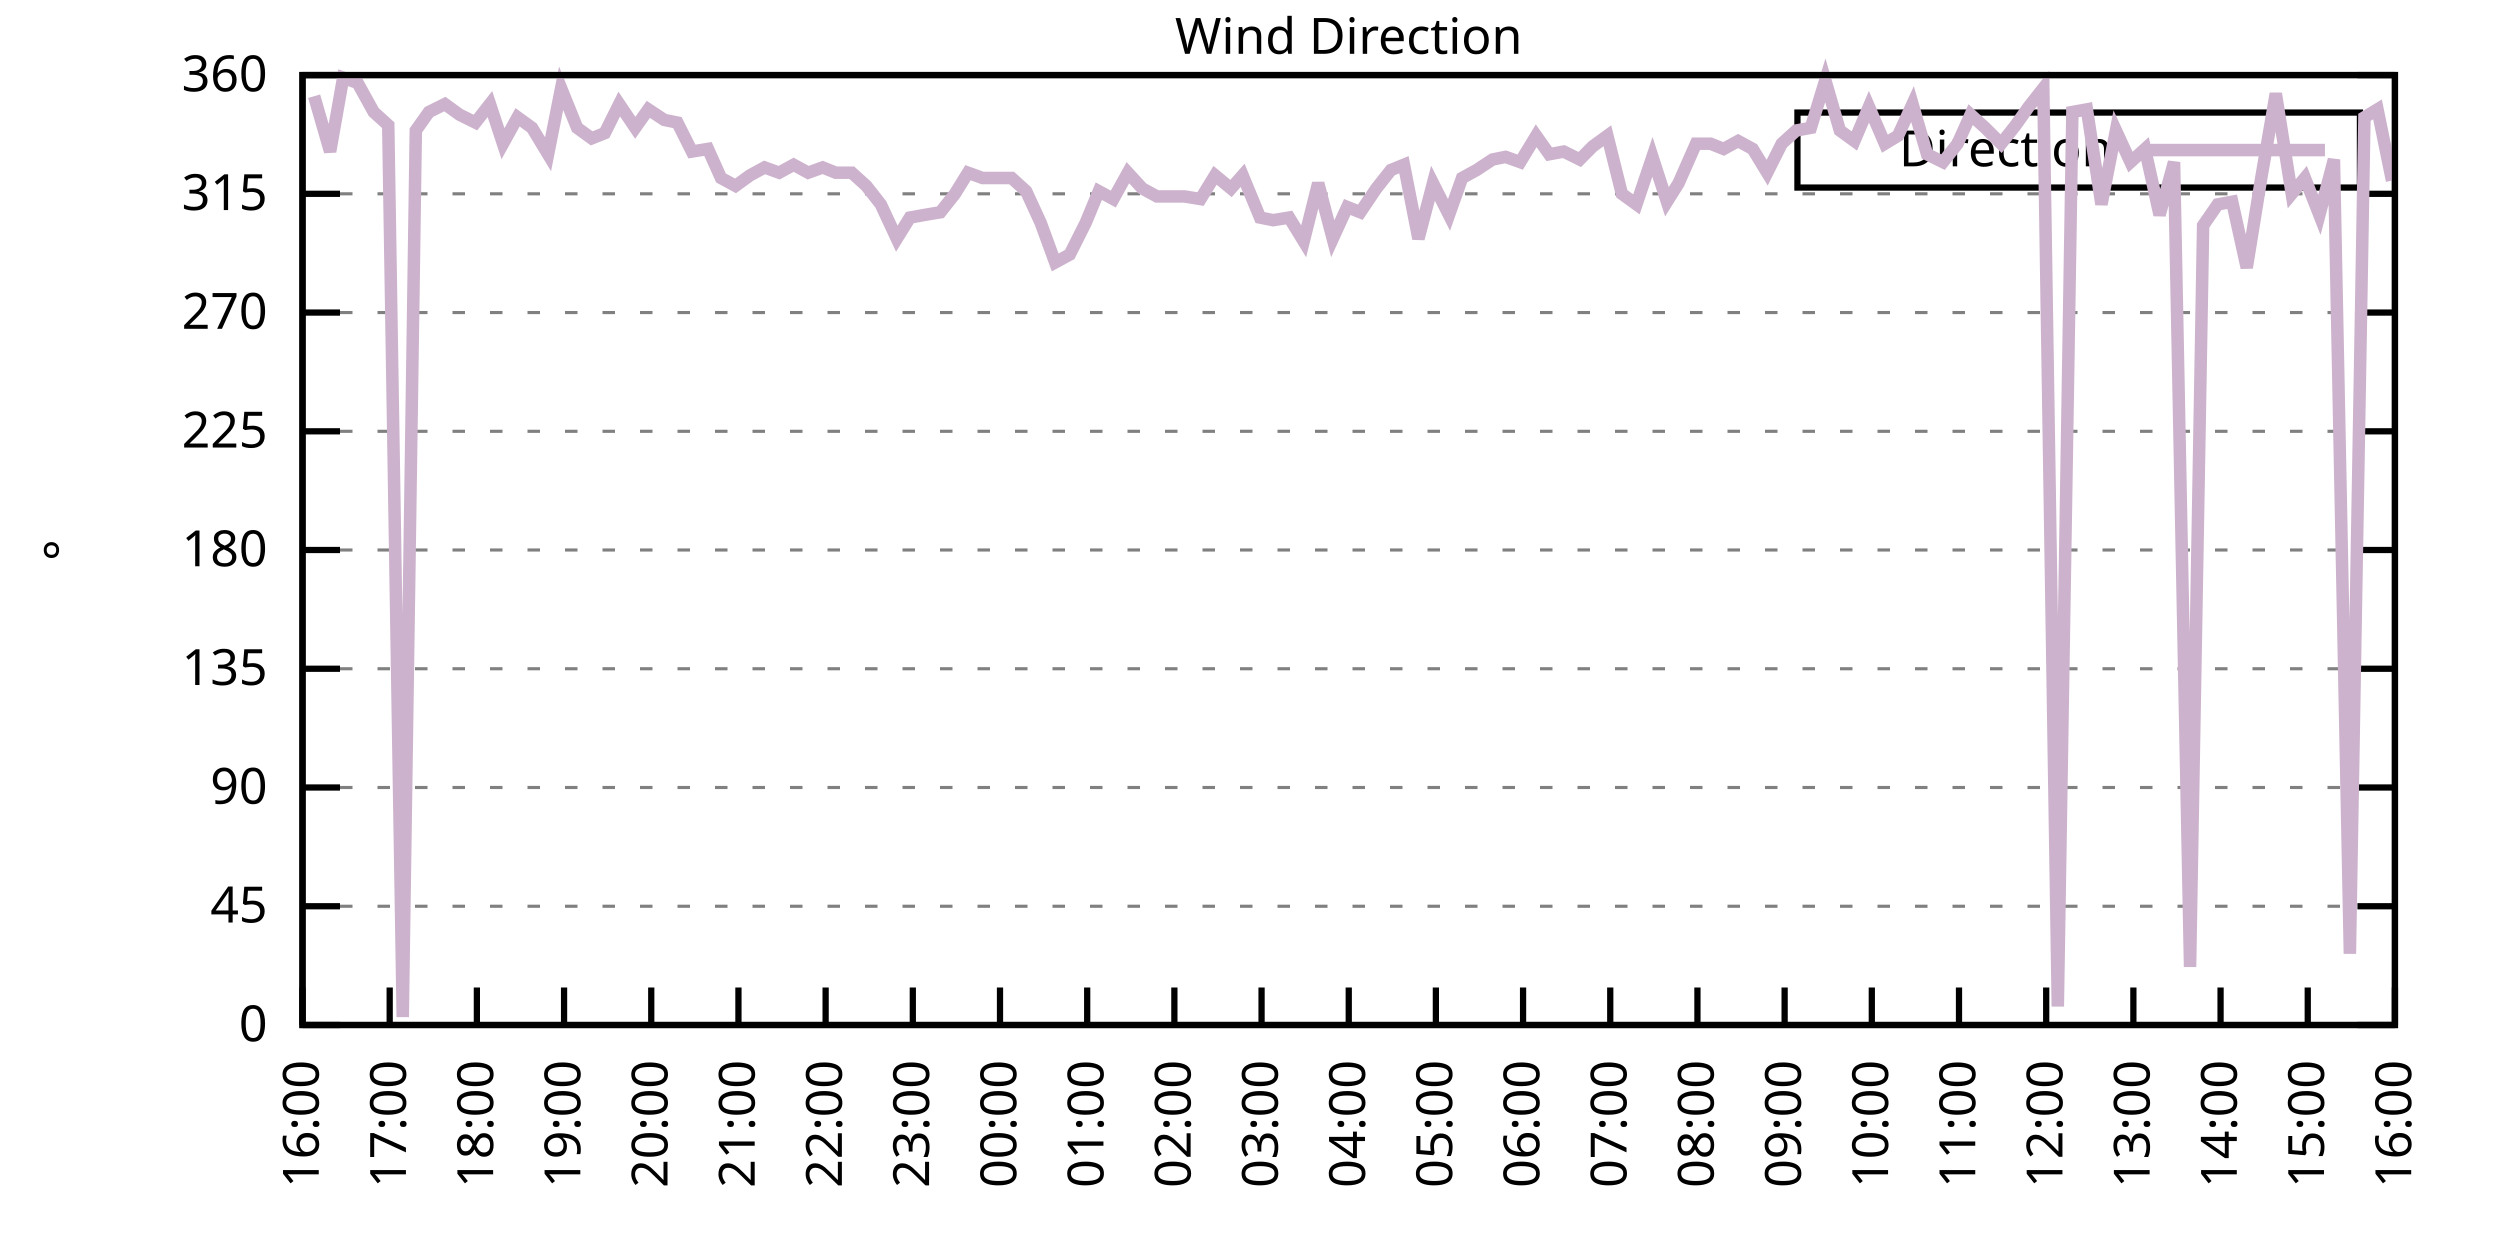
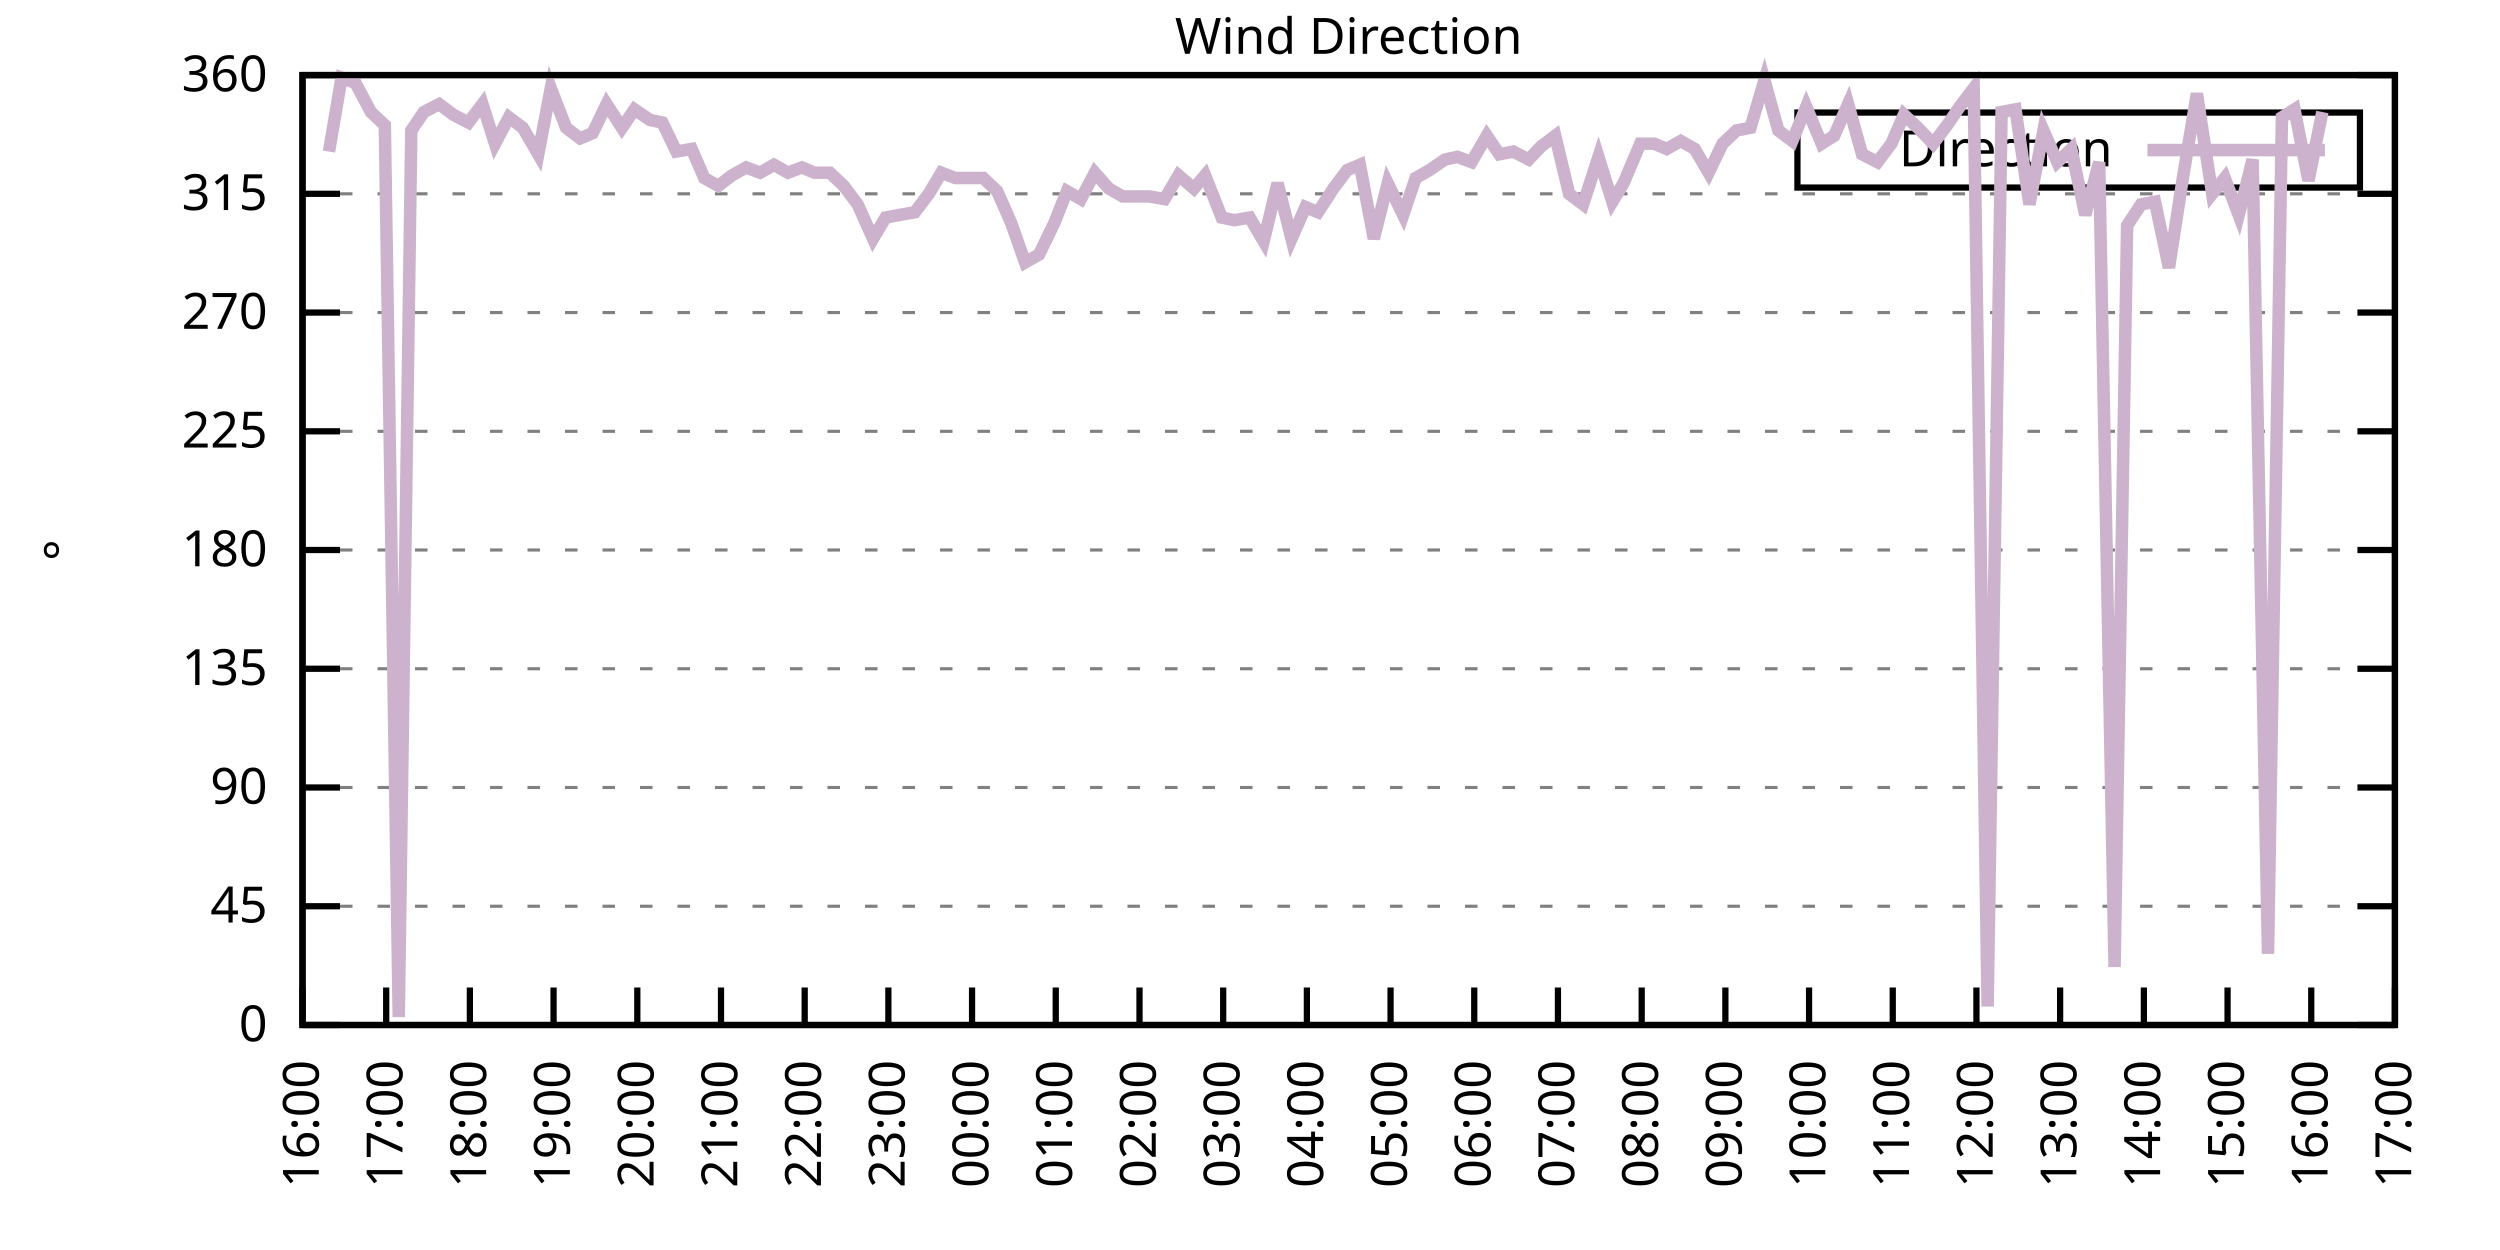
<svg xmlns="http://www.w3.org/2000/svg" xmlns:xlink="http://www.w3.org/1999/xlink" width="400" height="200" viewBox="0 0 400 200">
  <g id="gnuplot_canvas">
    <rect x="0" y="0" width="400" height="200" fill="none" />
    <defs>
      <circle id="gpDot" r="0.5" stroke-width="0.5" stroke="currentColor" />
      <path id="gpPt0" stroke-width="0.333" stroke="currentColor" d="M-1,0 h2 M0,-1 v2" />
      <path id="gpPt1" stroke-width="0.333" stroke="currentColor" d="M-1,-1 L1,1 M1,-1 L-1,1" />
      <path id="gpPt2" stroke-width="0.333" stroke="currentColor" d="M-1,0 L1,0 M0,-1 L0,1 M-1,-1 L1,1 M-1,1 L1,-1" />
      <rect id="gpPt3" stroke-width="0.333" stroke="currentColor" x="-1" y="-1" width="2" height="2" />
      <rect id="gpPt4" stroke-width="0.333" stroke="currentColor" fill="currentColor" x="-1" y="-1" width="2" height="2" />
      <circle id="gpPt5" stroke-width="0.333" stroke="currentColor" cx="0" cy="0" r="1" />
      <use xlink:href="#gpPt5" id="gpPt6" fill="currentColor" stroke="none" />
      <path id="gpPt7" stroke-width="0.333" stroke="currentColor" d="M0,-1.33 L-1.33,0.67 L1.33,0.67 z" />
      <use xlink:href="#gpPt7" id="gpPt8" fill="currentColor" stroke="none" />
      <use xlink:href="#gpPt7" id="gpPt9" stroke="currentColor" transform="rotate(180)" />
      <use xlink:href="#gpPt9" id="gpPt10" fill="currentColor" stroke="none" />
      <use xlink:href="#gpPt3" id="gpPt11" stroke="currentColor" transform="rotate(45)" />
      <use xlink:href="#gpPt11" id="gpPt12" fill="currentColor" stroke="none" />
      <path id="gpPt13" stroke-width="0.333" stroke="currentColor" d="M0,1.330 L1.265,0.411 L0.782,-1.067 L-0.782,-1.076 L-1.265,0.411 z" />
      <use xlink:href="#gpPt13" id="gpPt14" fill="currentColor" stroke="none" />
      <filter id="textbox" filterUnits="objectBoundingBox" x="0" y="0" height="1" width="1">
        <feFlood flood-color="white" flood-opacity="1" result="bgnd" />
        <feComposite in="SourceGraphic" in2="bgnd" operator="atop" />
      </filter>
      <filter id="greybox" filterUnits="objectBoundingBox" x="0" y="0" height="1" width="1">
        <feFlood flood-color="lightgrey" flood-opacity="1" result="grey" />
        <feComposite in="SourceGraphic" in2="grey" operator="atop" />
      </filter>
    </defs>
    <g fill="none" color="white" stroke="currentColor" stroke-width="1.00" stroke-linecap="butt" stroke-linejoin="miter">
</g>
    <g fill="none" color="black" stroke="currentColor" stroke-width="1.00" stroke-linecap="butt" stroke-linejoin="miter">
      <g stroke="none" shape-rendering="crispEdges">
        <polygon fill="rgb(255, 255, 255)" points="48.40,164.00 383.18,164.00 383.18,12.02 48.40,12.02 " />
      </g>
    </g>
    <g fill="none" color="black" stroke="currentColor" stroke-width="1.00" stroke-linecap="butt" stroke-linejoin="miter">
</g>
    <g fill="none" color="black" stroke="black" stroke-width="0.50" stroke-linecap="butt" stroke-linejoin="miter">
</g>
    <g fill="none" color="gray" stroke="currentColor" stroke-width="0.50" stroke-linecap="butt" stroke-linejoin="miter">
      <path stroke="gray" stroke-dasharray="2,4" class="gridline" d="M48.40,164.00 L383.19,164.00  " />
    </g>
    <g fill="none" color="gray" stroke="gray" stroke-width="1.00" stroke-linecap="butt" stroke-linejoin="miter">
</g>
    <g fill="none" color="black" stroke="currentColor" stroke-width="1.00" stroke-linecap="butt" stroke-linejoin="miter">
      <path stroke="black" d="M48.40,164.00 L54.40,164.00 M383.19,164.00 L377.19,164.00  " />
      <g transform="translate(42.80,166.60)" stroke="none" fill="black" font-family="Sans" font-size="8.00" text-anchor="end">
        <text>
          <tspan font-family="Sans"> 0</tspan>
        </text>
      </g>
    </g>
    <g fill="none" color="black" stroke="currentColor" stroke-width="1.00" stroke-linecap="butt" stroke-linejoin="miter">
</g>
    <g fill="none" color="black" stroke="black" stroke-width="0.50" stroke-linecap="butt" stroke-linejoin="miter">
</g>
    <g fill="none" color="gray" stroke="currentColor" stroke-width="0.50" stroke-linecap="butt" stroke-linejoin="miter">
      <path stroke="gray" stroke-dasharray="2,4" class="gridline" d="M48.40,145.00 L383.19,145.00  " />
    </g>
    <g fill="none" color="gray" stroke="gray" stroke-width="1.00" stroke-linecap="butt" stroke-linejoin="miter">
</g>
    <g fill="none" color="black" stroke="currentColor" stroke-width="1.00" stroke-linecap="butt" stroke-linejoin="miter">
      <path stroke="black" d="M48.40,145.00 L54.40,145.00 M383.19,145.00 L377.19,145.00  " />
      <g transform="translate(42.80,147.60)" stroke="none" fill="black" font-family="Sans" font-size="8.00" text-anchor="end">
        <text>
          <tspan font-family="Sans"> 45</tspan>
        </text>
      </g>
    </g>
    <g fill="none" color="black" stroke="currentColor" stroke-width="1.00" stroke-linecap="butt" stroke-linejoin="miter">
</g>
    <g fill="none" color="black" stroke="black" stroke-width="0.50" stroke-linecap="butt" stroke-linejoin="miter">
</g>
    <g fill="none" color="gray" stroke="currentColor" stroke-width="0.50" stroke-linecap="butt" stroke-linejoin="miter">
      <path stroke="gray" stroke-dasharray="2,4" class="gridline" d="M48.40,126.00 L383.19,126.00  " />
    </g>
    <g fill="none" color="gray" stroke="gray" stroke-width="1.00" stroke-linecap="butt" stroke-linejoin="miter">
</g>
    <g fill="none" color="black" stroke="currentColor" stroke-width="1.00" stroke-linecap="butt" stroke-linejoin="miter">
      <path stroke="black" d="M48.40,126.00 L54.40,126.00 M383.19,126.00 L377.19,126.00  " />
      <g transform="translate(42.80,128.60)" stroke="none" fill="black" font-family="Sans" font-size="8.00" text-anchor="end">
        <text>
          <tspan font-family="Sans"> 90</tspan>
        </text>
      </g>
    </g>
    <g fill="none" color="black" stroke="currentColor" stroke-width="1.00" stroke-linecap="butt" stroke-linejoin="miter">
</g>
    <g fill="none" color="black" stroke="black" stroke-width="0.50" stroke-linecap="butt" stroke-linejoin="miter">
</g>
    <g fill="none" color="gray" stroke="currentColor" stroke-width="0.50" stroke-linecap="butt" stroke-linejoin="miter">
      <path stroke="gray" stroke-dasharray="2,4" class="gridline" d="M48.40,107.00 L383.19,107.00  " />
    </g>
    <g fill="none" color="gray" stroke="gray" stroke-width="1.00" stroke-linecap="butt" stroke-linejoin="miter">
</g>
    <g fill="none" color="black" stroke="currentColor" stroke-width="1.00" stroke-linecap="butt" stroke-linejoin="miter">
      <path stroke="black" d="M48.40,107.00 L54.40,107.00 M383.19,107.00 L377.19,107.00  " />
      <g transform="translate(42.80,109.60)" stroke="none" fill="black" font-family="Sans" font-size="8.00" text-anchor="end">
        <text>
          <tspan font-family="Sans"> 135</tspan>
        </text>
      </g>
    </g>
    <g fill="none" color="black" stroke="currentColor" stroke-width="1.00" stroke-linecap="butt" stroke-linejoin="miter">
</g>
    <g fill="none" color="black" stroke="black" stroke-width="0.50" stroke-linecap="butt" stroke-linejoin="miter">
</g>
    <g fill="none" color="gray" stroke="currentColor" stroke-width="0.50" stroke-linecap="butt" stroke-linejoin="miter">
      <path stroke="gray" stroke-dasharray="2,4" class="gridline" d="M48.40,88.00 L383.19,88.00  " />
    </g>
    <g fill="none" color="gray" stroke="gray" stroke-width="1.00" stroke-linecap="butt" stroke-linejoin="miter">
</g>
    <g fill="none" color="black" stroke="currentColor" stroke-width="1.00" stroke-linecap="butt" stroke-linejoin="miter">
      <path stroke="black" d="M48.40,88.00 L54.40,88.00 M383.19,88.00 L377.19,88.00  " />
      <g transform="translate(42.80,90.60)" stroke="none" fill="black" font-family="Sans" font-size="8.00" text-anchor="end">
        <text>
          <tspan font-family="Sans"> 180</tspan>
        </text>
      </g>
    </g>
    <g fill="none" color="black" stroke="currentColor" stroke-width="1.00" stroke-linecap="butt" stroke-linejoin="miter">
</g>
    <g fill="none" color="black" stroke="black" stroke-width="0.50" stroke-linecap="butt" stroke-linejoin="miter">
</g>
    <g fill="none" color="gray" stroke="currentColor" stroke-width="0.50" stroke-linecap="butt" stroke-linejoin="miter">
      <path stroke="gray" stroke-dasharray="2,4" class="gridline" d="M48.40,69.01 L383.19,69.01  " />
    </g>
    <g fill="none" color="gray" stroke="gray" stroke-width="1.00" stroke-linecap="butt" stroke-linejoin="miter">
</g>
    <g fill="none" color="black" stroke="currentColor" stroke-width="1.00" stroke-linecap="butt" stroke-linejoin="miter">
      <path stroke="black" d="M48.40,69.01 L54.40,69.01 M383.19,69.01 L377.19,69.01  " />
      <g transform="translate(42.80,71.61)" stroke="none" fill="black" font-family="Sans" font-size="8.00" text-anchor="end">
        <text>
          <tspan font-family="Sans"> 225</tspan>
        </text>
      </g>
    </g>
    <g fill="none" color="black" stroke="currentColor" stroke-width="1.00" stroke-linecap="butt" stroke-linejoin="miter">
</g>
    <g fill="none" color="black" stroke="black" stroke-width="0.50" stroke-linecap="butt" stroke-linejoin="miter">
</g>
    <g fill="none" color="gray" stroke="currentColor" stroke-width="0.50" stroke-linecap="butt" stroke-linejoin="miter">
      <path stroke="gray" stroke-dasharray="2,4" class="gridline" d="M48.40,50.01 L383.19,50.01  " />
    </g>
    <g fill="none" color="gray" stroke="gray" stroke-width="1.00" stroke-linecap="butt" stroke-linejoin="miter">
</g>
    <g fill="none" color="black" stroke="currentColor" stroke-width="1.00" stroke-linecap="butt" stroke-linejoin="miter">
      <path stroke="black" d="M48.40,50.01 L54.40,50.01 M383.19,50.01 L377.19,50.01  " />
      <g transform="translate(42.80,52.61)" stroke="none" fill="black" font-family="Sans" font-size="8.00" text-anchor="end">
        <text>
          <tspan font-family="Sans"> 270</tspan>
        </text>
      </g>
    </g>
    <g fill="none" color="black" stroke="currentColor" stroke-width="1.00" stroke-linecap="butt" stroke-linejoin="miter">
</g>
    <g fill="none" color="black" stroke="black" stroke-width="0.50" stroke-linecap="butt" stroke-linejoin="miter">
</g>
    <g fill="none" color="gray" stroke="currentColor" stroke-width="0.50" stroke-linecap="butt" stroke-linejoin="miter">
      <path stroke="gray" stroke-dasharray="2,4" class="gridline" d="M48.40,31.01 L383.19,31.01  " />
    </g>
    <g fill="none" color="gray" stroke="gray" stroke-width="1.00" stroke-linecap="butt" stroke-linejoin="miter">
</g>
    <g fill="none" color="black" stroke="currentColor" stroke-width="1.00" stroke-linecap="butt" stroke-linejoin="miter">
      <path stroke="black" d="M48.40,31.01 L54.40,31.01 M383.19,31.01 L377.19,31.01  " />
      <g transform="translate(42.80,33.61)" stroke="none" fill="black" font-family="Sans" font-size="8.00" text-anchor="end">
        <text>
          <tspan font-family="Sans"> 315</tspan>
        </text>
      </g>
    </g>
    <g fill="none" color="black" stroke="currentColor" stroke-width="1.00" stroke-linecap="butt" stroke-linejoin="miter">
</g>
    <g fill="none" color="black" stroke="black" stroke-width="0.50" stroke-linecap="butt" stroke-linejoin="miter">
</g>
    <g fill="none" color="gray" stroke="currentColor" stroke-width="0.50" stroke-linecap="butt" stroke-linejoin="miter">
      <path stroke="gray" stroke-dasharray="2,4" class="gridline" d="M48.40,12.01 L383.19,12.01  " />
    </g>
    <g fill="none" color="gray" stroke="gray" stroke-width="1.00" stroke-linecap="butt" stroke-linejoin="miter">
</g>
    <g fill="none" color="black" stroke="currentColor" stroke-width="1.00" stroke-linecap="butt" stroke-linejoin="miter">
      <path stroke="black" d="M48.40,12.01 L54.40,12.01 M383.19,12.01 L377.19,12.01  " />
      <g transform="translate(42.80,14.61)" stroke="none" fill="black" font-family="Sans" font-size="8.00" text-anchor="end">
        <text>
          <tspan font-family="Sans"> 360</tspan>
        </text>
      </g>
    </g>
    <g fill="none" color="black" stroke="currentColor" stroke-width="1.00" stroke-linecap="butt" stroke-linejoin="miter">
      <path stroke="black" d="M48.40,164.00 L48.40,158.00  " />
      <g transform="translate(51.00,169.60) rotate(270.00)" stroke="none" fill="black" font-family="Sans" font-size="8.00" text-anchor="end">
        <text>
          <tspan font-family="Sans">16:00</tspan>
        </text>
      </g>
    </g>
    <g fill="none" color="black" stroke="currentColor" stroke-width="1.00" stroke-linecap="butt" stroke-linejoin="miter">
-       <path stroke="black" d="M62.35,164.00 L62.35,158.00  " />
-       <g transform="translate(64.95,169.60) rotate(270.00)" stroke="none" fill="black" font-family="Sans" font-size="8.00" text-anchor="end">
+       <path stroke="black" d="M61.79,164.00 L61.79,158.00  " />
+       <g transform="translate(64.39,169.60) rotate(270.00)" stroke="none" fill="black" font-family="Sans" font-size="8.00" text-anchor="end">
        <text>
          <tspan font-family="Sans">17:00</tspan>
        </text>
      </g>
    </g>
    <g fill="none" color="black" stroke="currentColor" stroke-width="1.00" stroke-linecap="butt" stroke-linejoin="miter">
-       <path stroke="black" d="M76.30,164.00 L76.30,158.00  " />
-       <g transform="translate(78.90,169.60) rotate(270.00)" stroke="none" fill="black" font-family="Sans" font-size="8.00" text-anchor="end">
+       <path stroke="black" d="M75.18,164.00 L75.18,158.00  " />
+       <g transform="translate(77.78,169.60) rotate(270.00)" stroke="none" fill="black" font-family="Sans" font-size="8.00" text-anchor="end">
        <text>
          <tspan font-family="Sans">18:00</tspan>
        </text>
      </g>
    </g>
    <g fill="none" color="black" stroke="currentColor" stroke-width="1.00" stroke-linecap="butt" stroke-linejoin="miter">
-       <path stroke="black" d="M90.25,164.00 L90.25,158.00  " />
-       <g transform="translate(92.85,169.60) rotate(270.00)" stroke="none" fill="black" font-family="Sans" font-size="8.00" text-anchor="end">
+       <path stroke="black" d="M88.57,164.00 L88.57,158.00  " />
+       <g transform="translate(91.17,169.60) rotate(270.00)" stroke="none" fill="black" font-family="Sans" font-size="8.00" text-anchor="end">
        <text>
          <tspan font-family="Sans">19:00</tspan>
        </text>
      </g>
    </g>
    <g fill="none" color="black" stroke="currentColor" stroke-width="1.00" stroke-linecap="butt" stroke-linejoin="miter">
-       <path stroke="black" d="M104.20,164.00 L104.20,158.00  " />
-       <g transform="translate(106.80,169.60) rotate(270.00)" stroke="none" fill="black" font-family="Sans" font-size="8.00" text-anchor="end">
+       <path stroke="black" d="M101.97,164.00 L101.97,158.00  " />
+       <g transform="translate(104.57,169.60) rotate(270.00)" stroke="none" fill="black" font-family="Sans" font-size="8.00" text-anchor="end">
        <text>
          <tspan font-family="Sans">20:00</tspan>
        </text>
      </g>
    </g>
    <g fill="none" color="black" stroke="currentColor" stroke-width="1.00" stroke-linecap="butt" stroke-linejoin="miter">
-       <path stroke="black" d="M118.15,164.00 L118.15,158.00  " />
-       <g transform="translate(120.75,169.60) rotate(270.00)" stroke="none" fill="black" font-family="Sans" font-size="8.00" text-anchor="end">
+       <path stroke="black" d="M115.36,164.00 L115.36,158.00  " />
+       <g transform="translate(117.96,169.60) rotate(270.00)" stroke="none" fill="black" font-family="Sans" font-size="8.00" text-anchor="end">
        <text>
          <tspan font-family="Sans">21:00</tspan>
        </text>
      </g>
    </g>
    <g fill="none" color="black" stroke="currentColor" stroke-width="1.00" stroke-linecap="butt" stroke-linejoin="miter">
-       <path stroke="black" d="M132.10,164.00 L132.10,158.00  " />
-       <g transform="translate(134.70,169.60) rotate(270.00)" stroke="none" fill="black" font-family="Sans" font-size="8.00" text-anchor="end">
+       <path stroke="black" d="M128.75,164.00 L128.75,158.00  " />
+       <g transform="translate(131.35,169.60) rotate(270.00)" stroke="none" fill="black" font-family="Sans" font-size="8.00" text-anchor="end">
        <text>
          <tspan font-family="Sans">22:00</tspan>
        </text>
      </g>
    </g>
    <g fill="none" color="black" stroke="currentColor" stroke-width="1.00" stroke-linecap="butt" stroke-linejoin="miter">
-       <path stroke="black" d="M146.05,164.00 L146.05,158.00  " />
-       <g transform="translate(148.65,169.60) rotate(270.00)" stroke="none" fill="black" font-family="Sans" font-size="8.00" text-anchor="end">
+       <path stroke="black" d="M142.14,164.00 L142.14,158.00  " />
+       <g transform="translate(144.74,169.60) rotate(270.00)" stroke="none" fill="black" font-family="Sans" font-size="8.00" text-anchor="end">
        <text>
          <tspan font-family="Sans">23:00</tspan>
        </text>
      </g>
    </g>
    <g fill="none" color="black" stroke="currentColor" stroke-width="1.00" stroke-linecap="butt" stroke-linejoin="miter">
-       <path stroke="black" d="M160.00,164.00 L160.00,158.00  " />
-       <g transform="translate(162.60,169.60) rotate(270.00)" stroke="none" fill="black" font-family="Sans" font-size="8.00" text-anchor="end">
+       <path stroke="black" d="M155.53,164.00 L155.53,158.00  " />
+       <g transform="translate(158.13,169.60) rotate(270.00)" stroke="none" fill="black" font-family="Sans" font-size="8.00" text-anchor="end">
        <text>
          <tspan font-family="Sans">00:00</tspan>
        </text>
      </g>
    </g>
    <g fill="none" color="black" stroke="currentColor" stroke-width="1.00" stroke-linecap="butt" stroke-linejoin="miter">
-       <path stroke="black" d="M173.95,164.00 L173.95,158.00  " />
-       <g transform="translate(176.55,169.60) rotate(270.00)" stroke="none" fill="black" font-family="Sans" font-size="8.00" text-anchor="end">
+       <path stroke="black" d="M168.92,164.00 L168.92,158.00  " />
+       <g transform="translate(171.52,169.60) rotate(270.00)" stroke="none" fill="black" font-family="Sans" font-size="8.00" text-anchor="end">
        <text>
          <tspan font-family="Sans">01:00</tspan>
        </text>
      </g>
    </g>
    <g fill="none" color="black" stroke="currentColor" stroke-width="1.00" stroke-linecap="butt" stroke-linejoin="miter">
-       <path stroke="black" d="M187.90,164.00 L187.90,158.00  " />
-       <g transform="translate(190.50,169.60) rotate(270.00)" stroke="none" fill="black" font-family="Sans" font-size="8.00" text-anchor="end">
+       <path stroke="black" d="M182.32,164.00 L182.32,158.00  " />
+       <g transform="translate(184.92,169.60) rotate(270.00)" stroke="none" fill="black" font-family="Sans" font-size="8.00" text-anchor="end">
        <text>
          <tspan font-family="Sans">02:00</tspan>
        </text>
      </g>
    </g>
    <g fill="none" color="black" stroke="currentColor" stroke-width="1.00" stroke-linecap="butt" stroke-linejoin="miter">
-       <path stroke="black" d="M201.85,164.00 L201.85,158.00  " />
-       <g transform="translate(204.45,169.60) rotate(270.00)" stroke="none" fill="black" font-family="Sans" font-size="8.00" text-anchor="end">
+       <path stroke="black" d="M195.71,164.00 L195.71,158.00  " />
+       <g transform="translate(198.31,169.60) rotate(270.00)" stroke="none" fill="black" font-family="Sans" font-size="8.00" text-anchor="end">
        <text>
          <tspan font-family="Sans">03:00</tspan>
        </text>
      </g>
    </g>
    <g fill="none" color="black" stroke="currentColor" stroke-width="1.00" stroke-linecap="butt" stroke-linejoin="miter">
-       <path stroke="black" d="M215.80,164.00 L215.80,158.00  " />
-       <g transform="translate(218.40,169.60) rotate(270.00)" stroke="none" fill="black" font-family="Sans" font-size="8.00" text-anchor="end">
+       <path stroke="black" d="M209.10,164.00 L209.10,158.00  " />
+       <g transform="translate(211.70,169.60) rotate(270.00)" stroke="none" fill="black" font-family="Sans" font-size="8.00" text-anchor="end">
        <text>
          <tspan font-family="Sans">04:00</tspan>
        </text>
      </g>
    </g>
    <g fill="none" color="black" stroke="currentColor" stroke-width="1.00" stroke-linecap="butt" stroke-linejoin="miter">
-       <path stroke="black" d="M229.74,164.00 L229.74,158.00  " />
-       <g transform="translate(232.34,169.60) rotate(270.00)" stroke="none" fill="black" font-family="Sans" font-size="8.00" text-anchor="end">
+       <path stroke="black" d="M222.49,164.00 L222.49,158.00  " />
+       <g transform="translate(225.09,169.60) rotate(270.00)" stroke="none" fill="black" font-family="Sans" font-size="8.00" text-anchor="end">
        <text>
          <tspan font-family="Sans">05:00</tspan>
        </text>
      </g>
    </g>
    <g fill="none" color="black" stroke="currentColor" stroke-width="1.00" stroke-linecap="butt" stroke-linejoin="miter">
-       <path stroke="black" d="M243.69,164.00 L243.69,158.00  " />
-       <g transform="translate(246.29,169.60) rotate(270.00)" stroke="none" fill="black" font-family="Sans" font-size="8.00" text-anchor="end">
+       <path stroke="black" d="M235.88,164.00 L235.88,158.00  " />
+       <g transform="translate(238.48,169.60) rotate(270.00)" stroke="none" fill="black" font-family="Sans" font-size="8.00" text-anchor="end">
        <text>
          <tspan font-family="Sans">06:00</tspan>
        </text>
      </g>
    </g>
    <g fill="none" color="black" stroke="currentColor" stroke-width="1.00" stroke-linecap="butt" stroke-linejoin="miter">
-       <path stroke="black" d="M257.64,164.00 L257.64,158.00  " />
-       <g transform="translate(260.24,169.60) rotate(270.00)" stroke="none" fill="black" font-family="Sans" font-size="8.00" text-anchor="end">
+       <path stroke="black" d="M249.27,164.00 L249.27,158.00  " />
+       <g transform="translate(251.87,169.60) rotate(270.00)" stroke="none" fill="black" font-family="Sans" font-size="8.00" text-anchor="end">
        <text>
          <tspan font-family="Sans">07:00</tspan>
        </text>
      </g>
    </g>
    <g fill="none" color="black" stroke="currentColor" stroke-width="1.00" stroke-linecap="butt" stroke-linejoin="miter">
-       <path stroke="black" d="M271.59,164.00 L271.59,158.00  " />
-       <g transform="translate(274.19,169.60) rotate(270.00)" stroke="none" fill="black" font-family="Sans" font-size="8.00" text-anchor="end">
+       <path stroke="black" d="M262.67,164.00 L262.67,158.00  " />
+       <g transform="translate(265.27,169.60) rotate(270.00)" stroke="none" fill="black" font-family="Sans" font-size="8.00" text-anchor="end">
        <text>
          <tspan font-family="Sans">08:00</tspan>
        </text>
      </g>
    </g>
    <g fill="none" color="black" stroke="currentColor" stroke-width="1.00" stroke-linecap="butt" stroke-linejoin="miter">
-       <path stroke="black" d="M285.54,164.00 L285.54,158.00  " />
-       <g transform="translate(288.14,169.60) rotate(270.00)" stroke="none" fill="black" font-family="Sans" font-size="8.00" text-anchor="end">
+       <path stroke="black" d="M276.06,164.00 L276.06,158.00  " />
+       <g transform="translate(278.66,169.60) rotate(270.00)" stroke="none" fill="black" font-family="Sans" font-size="8.00" text-anchor="end">
        <text>
          <tspan font-family="Sans">09:00</tspan>
        </text>
      </g>
    </g>
    <g fill="none" color="black" stroke="currentColor" stroke-width="1.00" stroke-linecap="butt" stroke-linejoin="miter">
-       <path stroke="black" d="M299.49,164.00 L299.49,158.00  " />
-       <g transform="translate(302.09,169.60) rotate(270.00)" stroke="none" fill="black" font-family="Sans" font-size="8.00" text-anchor="end">
+       <path stroke="black" d="M289.45,164.00 L289.45,158.00  " />
+       <g transform="translate(292.05,169.60) rotate(270.00)" stroke="none" fill="black" font-family="Sans" font-size="8.00" text-anchor="end">
        <text>
          <tspan font-family="Sans">10:00</tspan>
        </text>
      </g>
    </g>
    <g fill="none" color="black" stroke="currentColor" stroke-width="1.00" stroke-linecap="butt" stroke-linejoin="miter">
-       <path stroke="black" d="M313.44,164.00 L313.44,158.00  " />
-       <g transform="translate(316.04,169.60) rotate(270.00)" stroke="none" fill="black" font-family="Sans" font-size="8.00" text-anchor="end">
+       <path stroke="black" d="M302.84,164.00 L302.84,158.00  " />
+       <g transform="translate(305.44,169.60) rotate(270.00)" stroke="none" fill="black" font-family="Sans" font-size="8.00" text-anchor="end">
        <text>
          <tspan font-family="Sans">11:00</tspan>
        </text>
      </g>
    </g>
    <g fill="none" color="black" stroke="currentColor" stroke-width="1.00" stroke-linecap="butt" stroke-linejoin="miter">
-       <path stroke="black" d="M327.39,164.00 L327.39,158.00  " />
-       <g transform="translate(329.99,169.60) rotate(270.00)" stroke="none" fill="black" font-family="Sans" font-size="8.00" text-anchor="end">
+       <path stroke="black" d="M316.23,164.00 L316.23,158.00  " />
+       <g transform="translate(318.83,169.60) rotate(270.00)" stroke="none" fill="black" font-family="Sans" font-size="8.00" text-anchor="end">
        <text>
          <tspan font-family="Sans">12:00</tspan>
        </text>
      </g>
    </g>
    <g fill="none" color="black" stroke="currentColor" stroke-width="1.00" stroke-linecap="butt" stroke-linejoin="miter">
-       <path stroke="black" d="M341.34,164.00 L341.34,158.00  " />
-       <g transform="translate(343.94,169.60) rotate(270.00)" stroke="none" fill="black" font-family="Sans" font-size="8.00" text-anchor="end">
+       <path stroke="black" d="M329.62,164.00 L329.62,158.00  " />
+       <g transform="translate(332.22,169.60) rotate(270.00)" stroke="none" fill="black" font-family="Sans" font-size="8.00" text-anchor="end">
        <text>
          <tspan font-family="Sans">13:00</tspan>
        </text>
      </g>
    </g>
    <g fill="none" color="black" stroke="currentColor" stroke-width="1.00" stroke-linecap="butt" stroke-linejoin="miter">
-       <path stroke="black" d="M355.29,164.00 L355.29,158.00  " />
-       <g transform="translate(357.89,169.60) rotate(270.00)" stroke="none" fill="black" font-family="Sans" font-size="8.00" text-anchor="end">
+       <path stroke="black" d="M343.02,164.00 L343.02,158.00  " />
+       <g transform="translate(345.62,169.60) rotate(270.00)" stroke="none" fill="black" font-family="Sans" font-size="8.00" text-anchor="end">
        <text>
          <tspan font-family="Sans">14:00</tspan>
        </text>
      </g>
    </g>
    <g fill="none" color="black" stroke="currentColor" stroke-width="1.00" stroke-linecap="butt" stroke-linejoin="miter">
-       <path stroke="black" d="M369.24,164.00 L369.24,158.00  " />
-       <g transform="translate(371.84,169.60) rotate(270.00)" stroke="none" fill="black" font-family="Sans" font-size="8.00" text-anchor="end">
+       <path stroke="black" d="M356.41,164.00 L356.41,158.00  " />
+       <g transform="translate(359.01,169.60) rotate(270.00)" stroke="none" fill="black" font-family="Sans" font-size="8.00" text-anchor="end">
        <text>
          <tspan font-family="Sans">15:00</tspan>
+         </text>
+       </g>
+     </g>
+     <g fill="none" color="black" stroke="currentColor" stroke-width="1.00" stroke-linecap="butt" stroke-linejoin="miter">
+       <path stroke="black" d="M369.80,164.00 L369.80,158.00  " />
+       <g transform="translate(372.40,169.60) rotate(270.00)" stroke="none" fill="black" font-family="Sans" font-size="8.00" text-anchor="end">
+         <text>
+           <tspan font-family="Sans">16:00</tspan>
        </text>
      </g>
    </g>
    <g fill="none" color="black" stroke="currentColor" stroke-width="1.00" stroke-linecap="butt" stroke-linejoin="miter">
      <path stroke="black" d="M383.19,164.00 L383.19,158.00  " />
      <g transform="translate(385.79,169.60) rotate(270.00)" stroke="none" fill="black" font-family="Sans" font-size="8.00" text-anchor="end">
        <text>
-           <tspan font-family="Sans">16:00</tspan>
+           <tspan font-family="Sans">17:00</tspan>
        </text>
      </g>
    </g>
    <g fill="none" color="black" stroke="currentColor" stroke-width="1.00" stroke-linecap="butt" stroke-linejoin="miter">
</g>
    <g fill="none" color="black" stroke="currentColor" stroke-width="1.00" stroke-linecap="butt" stroke-linejoin="miter">
      <path stroke="black" d="M48.40,12.01 L48.40,164.00 L383.19,164.00 L383.19,12.01 L48.40,12.01 Z  " />
    </g>
    <g fill="none" color="black" stroke="currentColor" stroke-width="1.00" stroke-linecap="butt" stroke-linejoin="miter">
</g>
    <g fill="none" color="black" stroke="currentColor" stroke-width="1.00" stroke-linecap="butt" stroke-linejoin="miter">
      <path stroke="black" d="M287.59,30.01 L287.59,18.01 L377.59,18.01 L377.59,30.01 L287.59,30.01 Z  " />
    </g>
    <g id="Wind_direction_plot_1">
      <g fill="none" color="white" stroke="black" stroke-width="2.00" stroke-linecap="butt" stroke-linejoin="miter">
</g>
      <g fill="none" color="black" stroke="currentColor" stroke-width="2.00" stroke-linecap="butt" stroke-linejoin="miter">
        <g transform="translate(337.99,26.61)" stroke="none" fill="black" font-family="Sans" font-size="8.00" text-anchor="end">
          <text>
            <tspan font-family="Sans">Direction</tspan>
          </text>
        </g>
      </g>
      <g fill="none" color="black" stroke="currentColor" stroke-width="2.00" stroke-linecap="butt" stroke-linejoin="miter">
-         <path stroke="rgb(204, 178, 204)" d="M343.59,24.01 L371.99,24.01 M50.26,15.39 L52.82,24.25 L54.91,12.43 L57.23,13.28 L59.79,17.92 L62.12,20.03   L64.44,162.73 L66.53,20.88 L68.63,17.92 L71.18,16.65 L73.51,18.34 L76.07,19.61 L78.39,16.65 L80.48,22.99   L82.81,18.77 L85.13,20.45 L87.69,24.68 L89.78,14.12 L92.34,20.45 L94.67,22.14 L96.76,21.30 L99.08,16.65   L101.64,20.45 L103.73,17.50 L106.29,19.19 L108.38,19.61 L110.71,24.25 L113.27,23.83 L115.36,28.48 L117.68,29.74   L120.01,28.05 L122.33,26.79 L124.66,27.63 L126.98,26.36 L129.31,27.63 L131.63,26.79 L133.72,27.63 L136.28,27.63   L138.61,29.74 L140.93,32.70 L143.49,38.19 L145.58,34.81 L147.91,34.39 L150.46,33.96 L152.79,31.01 L154.88,27.63   L157.21,28.48 L159.53,28.48 L161.86,28.48 L164.18,30.59 L166.51,35.65 L168.83,41.99 L171.16,40.72 L173.71,35.65   L175.81,30.59 L178.13,31.85 L180.46,27.63 L182.78,30.16 L185.11,31.43 L187.43,31.43 L189.52,31.43 L192.08,31.85   L194.41,28.05 L196.96,30.16 L198.82,28.05 L201.61,34.81 L203.71,35.23 L206.26,34.81 L208.59,38.61 L210.91,29.32   L213.24,38.19 L215.56,33.12 L217.65,33.96 L220.21,30.16 L222.54,27.21 L224.63,26.36 L226.95,38.19 L229.28,29.32   L231.84,34.39 L233.93,28.48 L236.25,27.21 L238.81,25.52 L240.90,25.10 L243.23,25.94 L245.79,21.72 L247.88,24.68   L250.20,24.25 L252.76,25.52 L254.85,23.41 L257.18,21.72 L259.50,31.01 L261.83,32.70 L264.39,25.10 L266.71,32.28   L268.57,29.32 L271.36,22.99 L273.69,22.99 L275.78,23.83 L278.10,22.56 L280.43,23.83 L282.75,27.63 L285.08,22.99   L287.40,20.88 L289.73,20.45 L292.05,12.85 L294.38,20.88 L296.70,22.56 L299.03,17.08 L301.58,22.99 L303.68,21.72   L306.00,16.65 L308.33,24.68 L310.88,25.94 L313.21,22.99 L315.30,18.34 L317.63,20.45 L320.18,22.99 L322.51,20.03   L324.60,17.08 L326.93,14.12 L329.25,161.04 L331.58,17.92 L333.90,17.50 L336.23,32.70 L338.55,20.88 L340.88,25.94   L343.20,23.83 L345.53,34.39 L347.85,25.94 L350.41,154.71 L352.50,36.08 L354.83,32.70 L357.15,32.28 L359.48,42.83   L361.80,28.48 L364.13,14.97 L366.68,31.01 L368.78,28.48 L371.10,34.39 L373.43,25.52 L375.98,152.60 L378.31,18.77   L380.40,17.50 L382.73,28.90  " />
+         <path stroke="rgb(204, 178, 204)" d="M343.59,24.01 L371.99,24.01 M52.64,24.25 L54.65,12.43 L56.88,13.28 L59.34,17.92 L61.57,20.03 L63.80,162.73   L65.81,20.88 L67.82,17.92 L70.27,16.65 L72.50,18.34 L74.96,19.61 L77.19,16.65 L79.20,22.99 L81.43,18.77   L83.66,20.45 L86.12,24.68 L88.13,14.12 L90.58,20.45 L92.82,22.14 L94.82,21.30 L97.06,16.65 L99.51,20.45   L101.52,17.50 L103.98,19.19 L105.98,19.61 L108.22,24.25 L110.67,23.83 L112.68,28.48 L114.91,29.74 L117.14,28.05   L119.38,26.79 L121.61,27.63 L123.84,26.36 L126.07,27.63 L128.30,26.79 L130.31,27.63 L132.77,27.63 L135.00,29.74   L137.23,32.70 L139.69,38.19 L141.69,34.81 L143.93,34.39 L146.38,33.96 L148.61,31.01 L150.62,27.63 L152.85,28.48   L155.09,28.48 L157.32,28.48 L159.55,30.59 L161.78,35.65 L164.01,41.99 L166.25,40.72 L168.70,35.65 L170.71,30.59   L172.94,31.85 L175.17,27.63 L177.41,30.16 L179.64,31.43 L181.87,31.43 L183.88,31.43 L186.33,31.85 L188.57,28.05   L191.02,30.16 L192.81,28.05 L195.48,34.81 L197.49,35.23 L199.95,34.81 L202.18,38.61 L204.41,29.32 L206.64,38.19   L208.88,33.12 L210.88,33.96 L213.34,30.16 L215.57,27.21 L217.58,26.36 L219.81,38.19 L222.04,29.32 L224.50,34.39   L226.51,28.48 L228.74,27.21 L231.20,25.52 L233.20,25.10 L235.44,25.94 L237.89,21.72 L239.90,24.68 L242.13,24.25   L244.59,25.52 L246.60,23.41 L248.83,21.72 L251.06,31.01 L253.29,32.70 L255.75,25.10 L257.98,32.28 L259.76,29.32   L262.44,22.99 L264.67,22.99 L266.68,23.83 L268.92,22.56 L271.15,23.83 L273.38,27.63 L275.61,22.99 L277.84,20.88   L280.07,20.45 L282.31,12.85 L284.54,20.88 L286.77,22.56 L289.00,17.08 L291.46,22.99 L293.47,21.72 L295.70,16.65   L297.93,24.68 L300.39,25.94 L302.62,22.99 L304.63,18.34 L306.86,20.45 L309.31,22.99 L311.54,20.03 L313.55,17.08   L315.79,14.12 L318.02,161.04 L320.25,17.92 L322.48,17.50 L324.71,32.70 L326.95,20.88 L329.18,25.94 L331.41,23.83   L333.64,34.39 L335.87,25.94 L338.33,154.71 L340.34,36.08 L342.57,32.70 L344.80,32.28 L347.03,42.83 L349.26,28.48   L351.50,14.97 L353.95,31.01 L355.96,28.48 L358.19,34.39 L360.42,25.52 L362.88,152.60 L365.11,18.77 L367.12,17.50   L369.35,28.90 L371.58,17.92  " />
      </g>
    </g>
    <g fill="none" color="black" stroke="currentColor" stroke-width="2.00" stroke-linecap="butt" stroke-linejoin="miter">
</g>
    <g fill="none" color="black" stroke="black" stroke-width="1.00" stroke-linecap="butt" stroke-linejoin="miter">
</g>
    <g fill="none" color="black" stroke="currentColor" stroke-width="1.00" stroke-linecap="butt" stroke-linejoin="miter">
      <path stroke="black" d="M48.40,12.01 L48.40,164.00 L383.19,164.00 L383.19,12.01 L48.40,12.01 Z  " />
      <g transform="translate(12.80,88.01) rotate(270.00)" stroke="none" fill="black" font-family="Sans" font-size="8.00" text-anchor="middle">
        <text>
          <tspan font-family="Sans">°</tspan>
        </text>
      </g>
    </g>
    <g fill="none" color="black" stroke="currentColor" stroke-width="1.00" stroke-linecap="butt" stroke-linejoin="miter">
</g>
    <g fill="none" color="black" stroke="currentColor" stroke-width="1.00" stroke-linecap="butt" stroke-linejoin="miter">
      <g transform="translate(215.79,8.61)" stroke="none" fill="black" font-family="Sans" font-size="8.00" text-anchor="middle">
        <text>
          <tspan font-family="Sans">Wind Direction</tspan>
        </text>
      </g>
    </g>
    <g fill="none" color="black" stroke="currentColor" stroke-width="1.00" stroke-linecap="butt" stroke-linejoin="miter">
</g>
  </g>
</svg>
